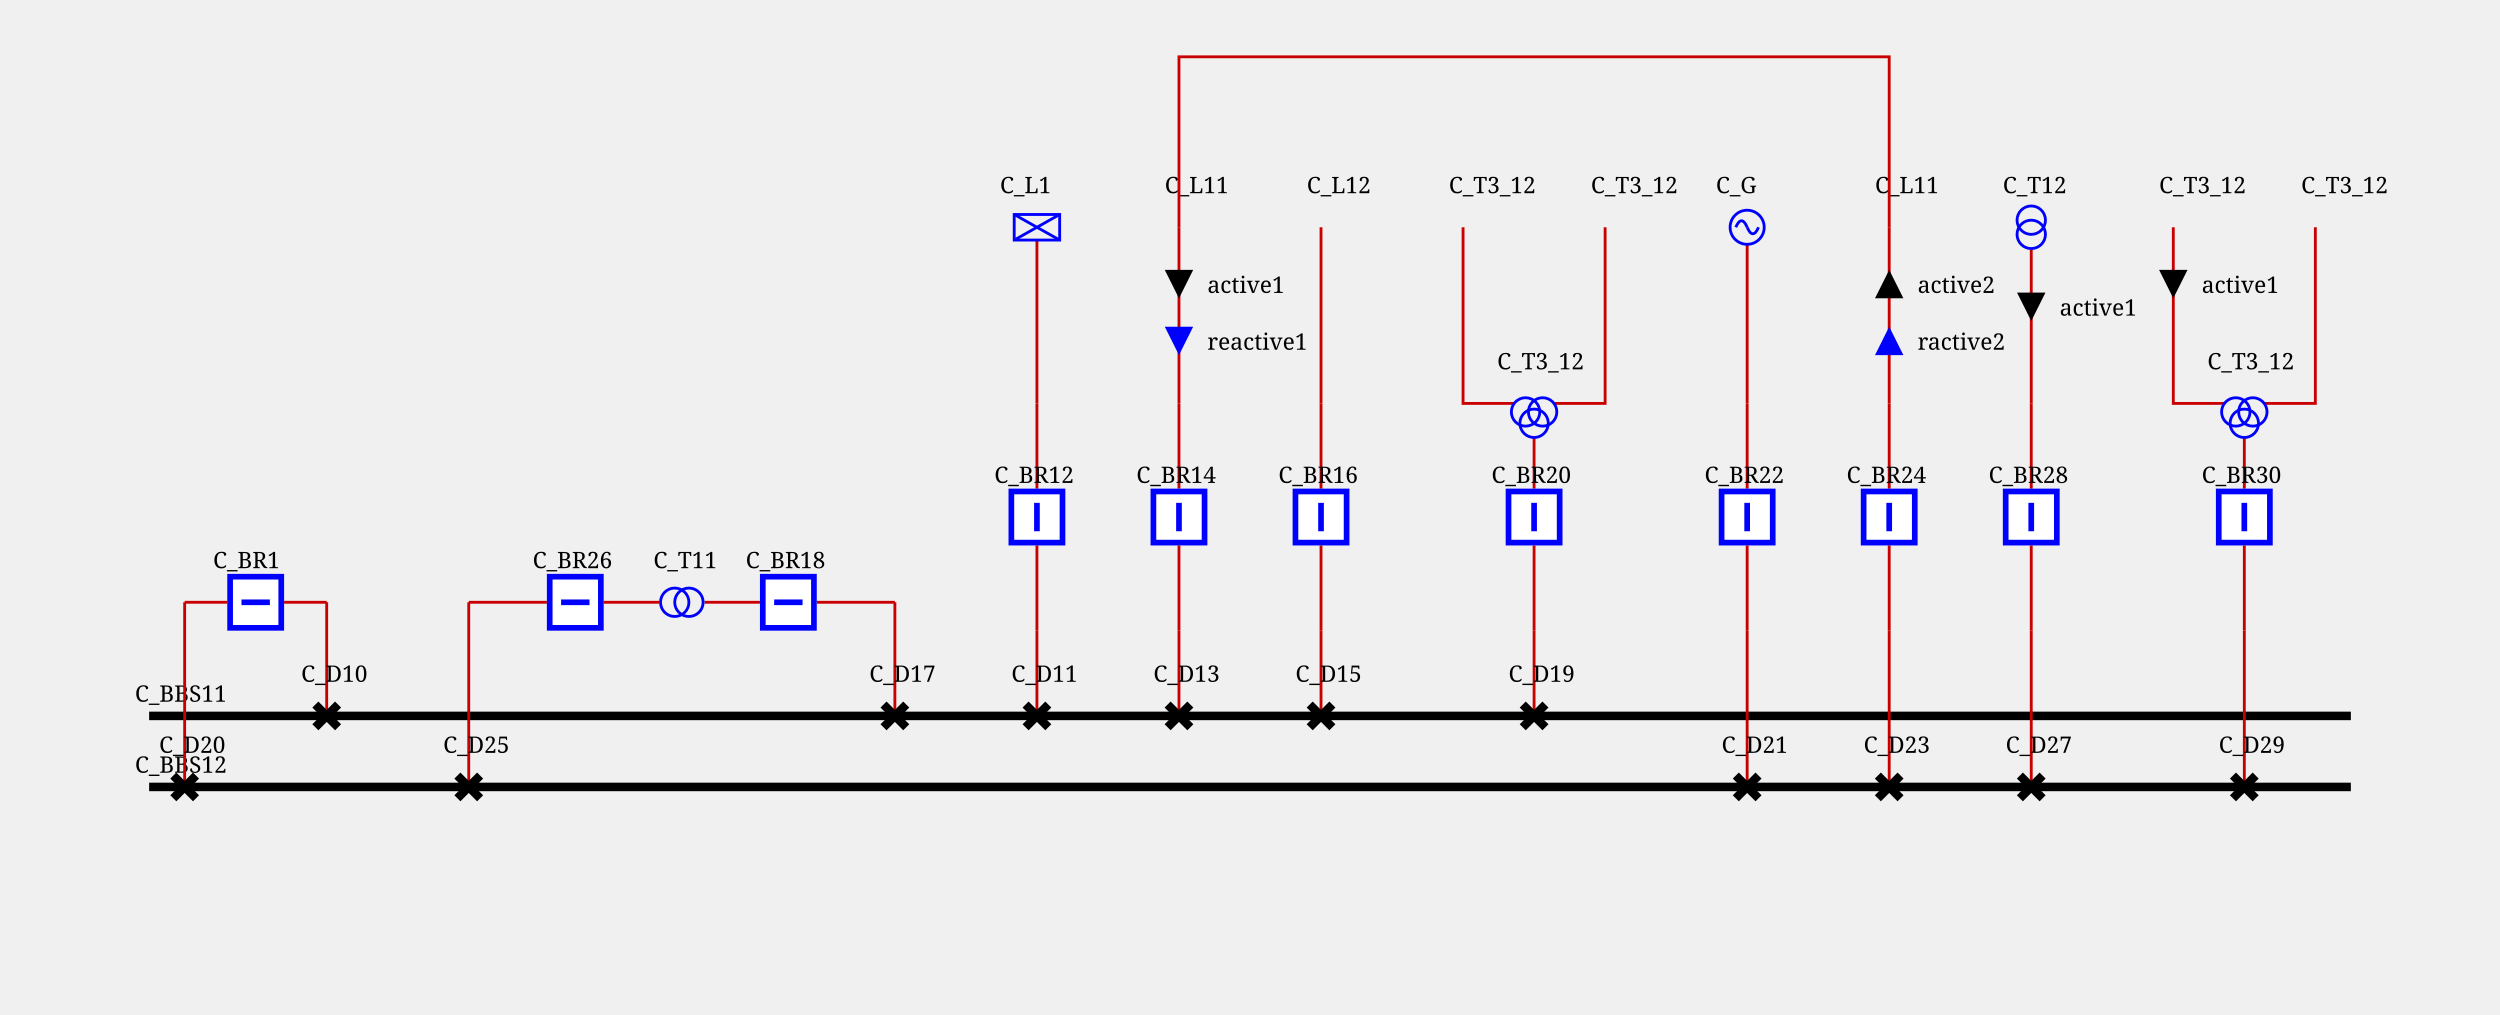
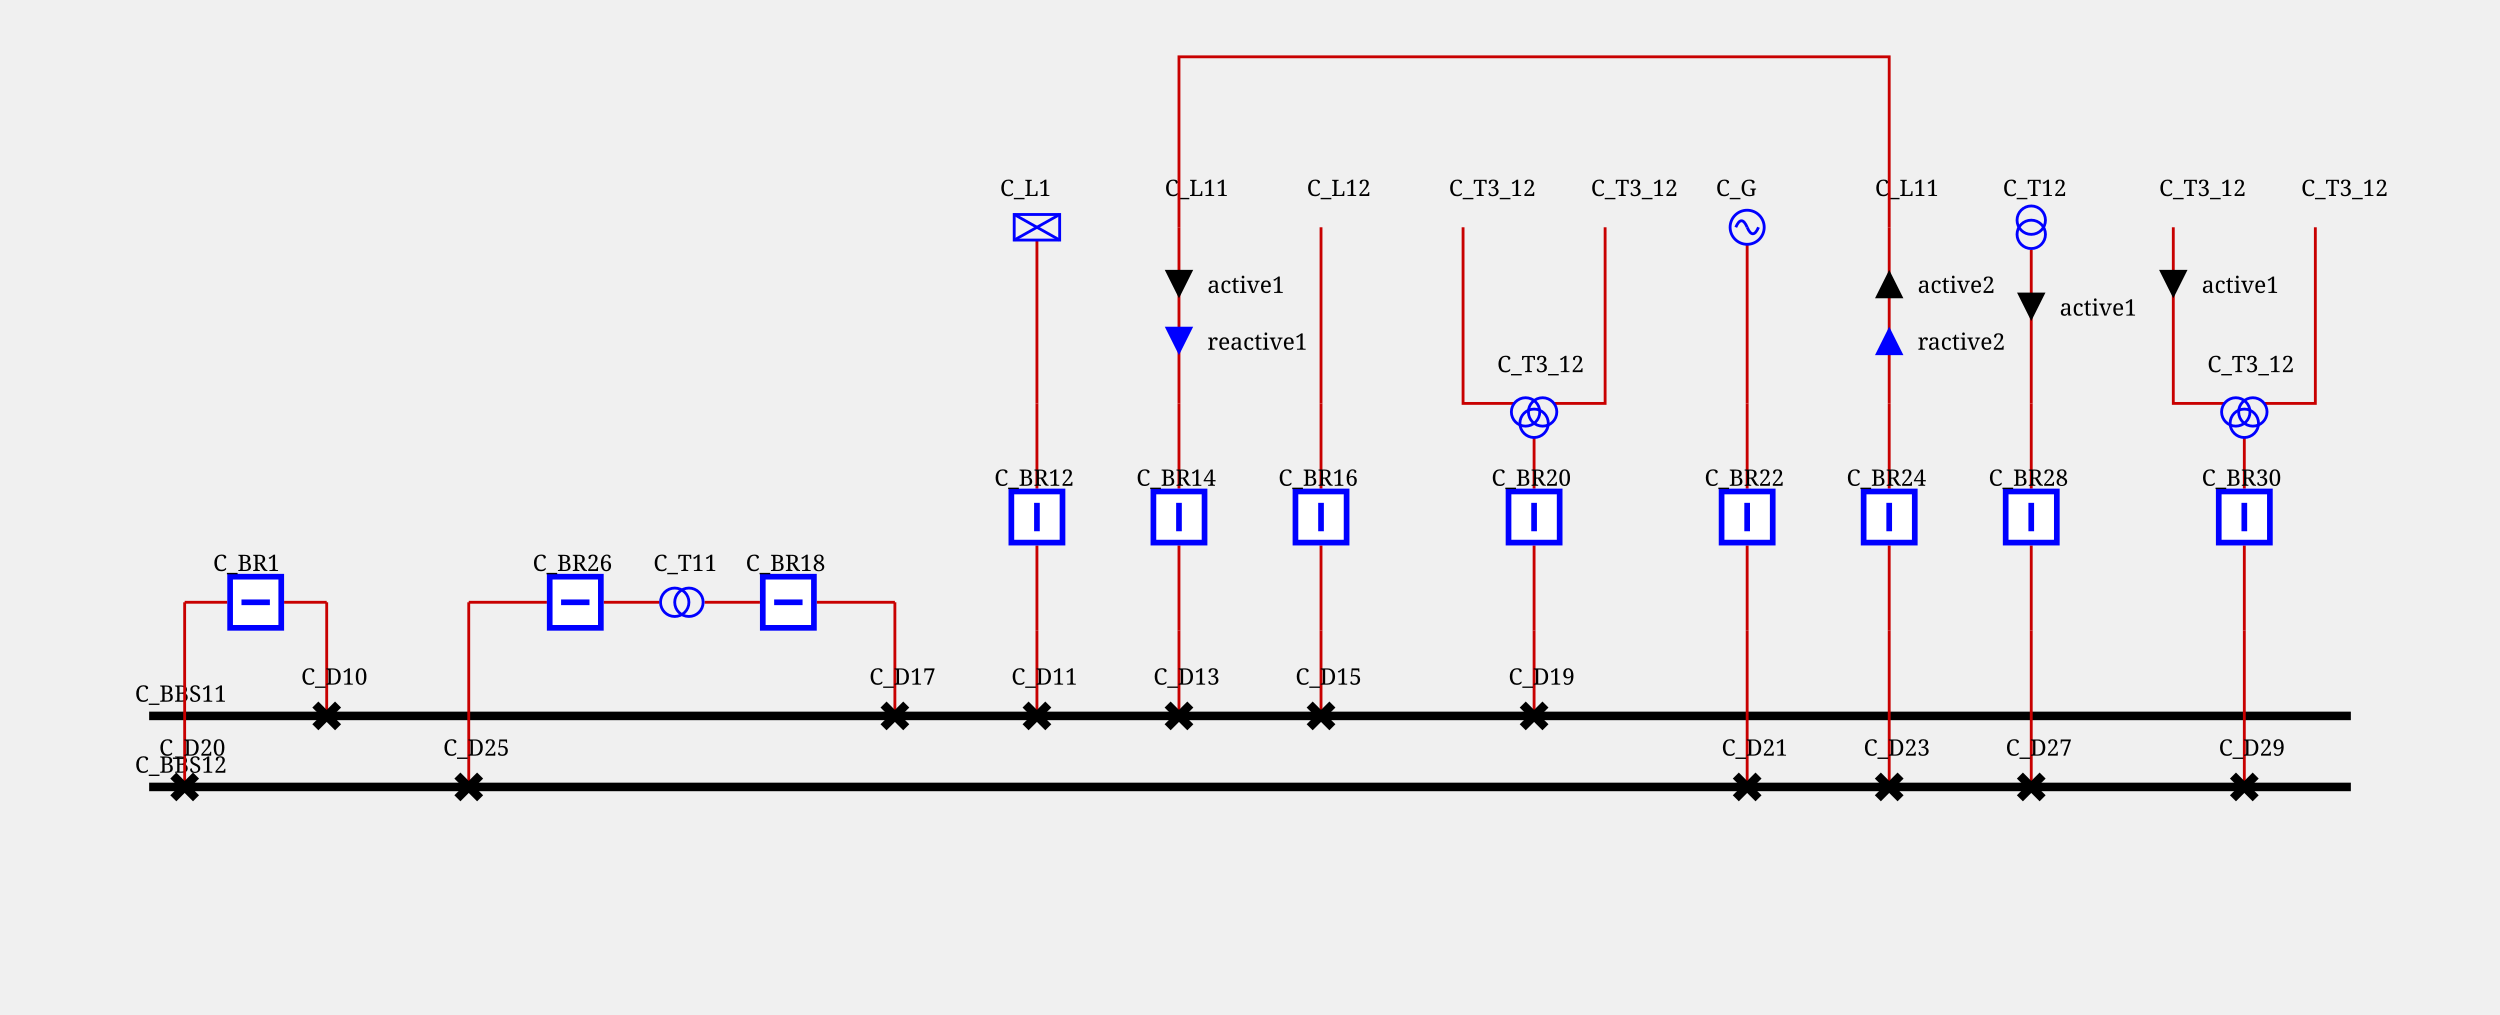
<svg xmlns="http://www.w3.org/2000/svg" height="357.0" viewBox="0 0 880.0 357.0" width="880.0">
  <style>/* ----------------------------------------------------------------------- */
/* File: tautologies.css ------------------------------------------------- */
.sld-out .sld-arrow-in {visibility: hidden}
.sld-in .sld-arrow-out {visibility: hidden}
.sld-closed .sld-sw-open {visibility: hidden}
.sld-open .sld-sw-closed {visibility: hidden}
.sld-hidden-node {visibility: hidden}
.sld-top-feeder .sld-label {dominant-baseline: auto}
.sld-bottom-feeder .sld-label {dominant-baseline: hanging}
.sld-active-power .sld-label {dominant-baseline: mathematical}
.sld-reactive-power .sld-label {dominant-baseline: mathematical}
.sld-current .sld-label {dominant-baseline: mathematical}
/* ----------------------------------------------------------------------- */
/* File: topologicalBaseVoltages.css ------------------------------------- */
.sld-disconnected {--sld-vl-color: #808080}
.sld-vl300to500.sld-bus-0 {--sld-vl-color: #FF0000}
.sld-vl300to500.sld-bus-1 {--sld-vl-color: #7F6C00}
.sld-vl300to500.sld-bus-2 {--sld-vl-color: #F6B2FF}
.sld-vl300to500.sld-bus-3 {--sld-vl-color: #996700}
.sld-vl300to500.sld-bus-4 {--sld-vl-color: #FF85EB}
.sld-vl300to500.sld-bus-5 {--sld-vl-color: #B25B00}
.sld-vl300to500.sld-bus-6 {--sld-vl-color: #FF59B5}
.sld-vl300to500.sld-bus-7 {--sld-vl-color: #CC4400}
.sld-vl300to500.sld-bus-8 {--sld-vl-color: #FF2C67}
.sld-vl300to500.sld-bus-9 {--sld-vl-color: #E52600}
.sld-vl180to300.sld-bus-0 {--sld-vl-color: #218B21}
.sld-vl180to300.sld-bus-1 {--sld-vl-color: #0D4940}
.sld-vl180to300.sld-bus-2 {--sld-vl-color: #DFDAB9}
.sld-vl180to300.sld-bus-3 {--sld-vl-color: #105640}
.sld-vl180to300.sld-bus-4 {--sld-vl-color: #C2CB92}
.sld-vl180to300.sld-bus-5 {--sld-vl-color: #14643C}
.sld-vl180to300.sld-bus-6 {--sld-vl-color: #95B66B}
.sld-vl180to300.sld-bus-7 {--sld-vl-color: #187036}
.sld-vl180to300.sld-bus-8 {--sld-vl-color: #5FA046}
.sld-vl180to300.sld-bus-9 {--sld-vl-color: #1C7E2D}
.sld-vl120to180.sld-bus-0 {--sld-vl-color: #00AFAE}
.sld-vl120to180.sld-bus-1 {--sld-vl-color: #000D58}
.sld-vl120to180.sld-bus-2 {--sld-vl-color: #B8E7B2}
.sld-vl120to180.sld-bus-3 {--sld-vl-color: #002169}
.sld-vl120to180.sld-bus-4 {--sld-vl-color: #85D993}
.sld-vl120to180.sld-bus-5 {--sld-vl-color: #003C7B}
.sld-vl120to180.sld-bus-6 {--sld-vl-color: #59CB8B}
.sld-vl120to180.sld-bus-7 {--sld-vl-color: #005C8C}
.sld-vl120to180.sld-bus-8 {--sld-vl-color: #2CBD94}
.sld-vl120to180.sld-bus-9 {--sld-vl-color: #00839E}
.sld-vl70to120.sld-bus-0 {--sld-vl-color: #CC5500}
.sld-vl70to120.sld-bus-1 {--sld-vl-color: #4A6600}
.sld-vl70to120.sld-bus-2 {--sld-vl-color: #EFB2DD}
.sld-vl70to120.sld-bus-3 {--sld-vl-color: #6E7A00}
.sld-vl70to120.sld-bus-4 {--sld-vl-color: #E685AE}
.sld-vl70to120.sld-bus-5 {--sld-vl-color: #8E8400}
.sld-vl70to120.sld-bus-6 {--sld-vl-color: #DD596B}
.sld-vl70to120.sld-bus-7 {--sld-vl-color: #A37B00}
.sld-vl70to120.sld-bus-8 {--sld-vl-color: #D4432C}
.sld-vl70to120.sld-bus-9 {--sld-vl-color: #B76B00}
.sld-vl50to70.sld-bus-0 {--sld-vl-color: #A020EF}
.sld-vl50to70.sld-bus-1 {--sld-vl-color: #7F0848}
.sld-vl50to70.sld-bus-2 {--sld-vl-color: #B7DBFE}
.sld-vl50to70.sld-bus-3 {--sld-vl-color: #960C6D}
.sld-vl50to70.sld-bus-4 {--sld-vl-color: #8DA6FE}
.sld-vl50to70.sld-bus-5 {--sld-vl-color: #AD109A}
.sld-vl50to70.sld-bus-6 {--sld-vl-color: #6F66FB}
.sld-vl50to70.sld-bus-7 {--sld-vl-color: #BC14C4}
.sld-vl50to70.sld-bus-8 {--sld-vl-color: #7F42F6}
.sld-vl50to70.sld-bus-9 {--sld-vl-color: #B11AD9}
.sld-vl30to50.sld-bus-0 {--sld-vl-color: #FF8290}
.sld-vl30to50.sld-bus-1 {--sld-vl-color: #7F6F41}
.sld-vl30to50.sld-bus-2 {--sld-vl-color: #F6D9FF}
.sld-vl30to50.sld-bus-3 {--sld-vl-color: #99784E}
.sld-vl30to50.sld-bus-4 {--sld-vl-color: #FFC3FB}
.sld-vl30to50.sld-bus-5 {--sld-vl-color: #B27D5B}
.sld-vl30to50.sld-bus-6 {--sld-vl-color: #FFADE3}
.sld-vl30to50.sld-bus-7 {--sld-vl-color: #CC7E68}
.sld-vl30to50.sld-bus-8 {--sld-vl-color: #FF97BF}
.sld-vl30to50.sld-bus-9 {--sld-vl-color: #E57B75}
.sld-vl0to30.sld-bus-0 {--sld-vl-color: #AAAE27}
.sld-vl0to30.sld-bus-1 {--sld-vl-color: #195B0F}
.sld-vl0to30.sld-bus-2 {--sld-vl-color: #EABABE}
.sld-vl0to30.sld-bus-3 {--sld-vl-color: #2D6C13}
.sld-vl0to30.sld-bus-4 {--sld-vl-color: #DDA193}
.sld-vl0to30.sld-bus-5 {--sld-vl-color: #477D17}
.sld-vl0to30.sld-bus-6 {--sld-vl-color: #CE9A6E}
.sld-vl0to30.sld-bus-7 {--sld-vl-color: #648D1C}
.sld-vl0to30.sld-bus-8 {--sld-vl-color: #BEA04A}
.sld-vl0to30.sld-bus-9 {--sld-vl-color: #869D22}
/* ----------------------------------------------------------------------- */
/* File : highlightLineStates.css ---------------------------------------- */
.sld-wire.sld-feeder-disconnected {stroke: black}
.sld-wire.sld-feeder-connected-disconnected {stroke-dasharray: 3,3}
.sld-wire.sld-feeder-disconnected-connected {stroke: black; stroke-dasharray: 3,3}
.sld-busbar-section.sld-bus-disconnected {stroke-dasharray: 3,3}
/* ----------------------------------------------------------------------- */
/* File : components.css ------------------------------------------------- */
/* Stroke black */
.sld-disconnector {stroke-width: 3; stroke: black; fill: none}
/* Stroke blue */
.sld-breaker {stroke-width: 2; stroke: blue; fill:white}
.sld-load-break-switch {stroke: blue; fill: white}
/* Stroke --sld-vl-color with fallback black */
.sld-bus-connection {fill: var(--sld-vl-color, black)}
.sld-cell-shape-flat .sld-bus-connection {visibility: hidden}
.sld-busbar-section {stroke: var(--sld-vl-color, black); stroke-width: 3; fill: none}
/* Stroke --sld-vl-color with fallback red */
.sld-wire {stroke: var(--sld-vl-color, #c80000); fill: none}
.sld-wire.sld-dangling-line {stroke-width: 2px}
.sld-wire.sld-tie-line {stroke-width: 2px}
/* Stroke --sld-vl-color with fallback blue */
.sld-load {stroke: var(--sld-vl-color, blue); fill: none}
.sld-battery {stroke: var(--sld-vl-color, blue); fill: none}
.sld-generator {stroke: var(--sld-vl-color, blue); fill: none}
.sld-two-wt {stroke: var(--sld-vl-color, blue); fill: none}
.sld-three-wt {stroke: var(--sld-vl-color, blue); fill: none}
.sld-winding {stroke: var(--sld-vl-color, blue); fill: none}
.sld-capacitor {stroke: var(--sld-vl-color, blue); fill: none}
.sld-inductor {stroke: var(--sld-vl-color, blue); fill: none}
.sld-pst {stroke: var(--sld-vl-color, blue); fill: none}
.sld-pst-arrow {stroke: black; fill: none}
.sld-svc {stroke: var(--sld-vl-color, blue); fill: none}
.sld-vsc {stroke: var(--sld-vl-color, blue); font-size: 7.43px; fill: none}
.sld-lcc {stroke: var(--sld-vl-color, blue); font-size: 7.43px; fill: none}
.sld-ground {stroke: var(--sld-vl-color, blue); fill: none}
/* Stroke none &amp; fill: --sld-vl-color */
.sld-node-infos {stroke: none; fill: var(--sld-vl-color, black)}
/* Stroke none &amp; fill: black */
.sld-node {stroke: none; fill: black}
.sld-flash {stroke: none; fill: black}
.sld-lock {stroke: none; fill: black}
.sld-unknown {stroke: none; fill: black}
/* Fonts */
.sld-label {stroke: none; fill: black; font: 8px serif}
.sld-bus-legend-info {font: 10px serif}
.sld-graph-label {font: 12px serif}
/* Specific */
.sld-grid {stroke: #003700; stroke-dasharray: 1,10}
.sld-feeder-info.sld-active-power {fill:black}
.sld-feeder-info.sld-reactive-power {fill:blue}
.sld-feeder-info.sld-current {fill:purple}
.sld-frame {fill: var(--sld-background-color, transparent)}
/* Stroke maroon for fictitious switch */
.sld-breaker.sld-fictitious {stroke: maroon}
.sld-disconnector.sld-fictitious {stroke: maroon}
.sld-load-break-switch.sld-fictitious {stroke: maroon}
.sld-busbar-section.sld-fictitious {stroke: var(--sld-vl-color, #c80000); stroke-width: 1}
/* ground disconnector specific */
.sld-ground-disconnection-attach {stroke: var(--sld-vl-color, #c80000); fill: none}
.sld-open .sld-ground-disconnection-ground {stroke: black; fill: none}
.sld-closed .sld-ground-disconnection-ground {stroke: var(--sld-vl-color, #c80000); fill: none}
.sld-ground-disconnection .sld-sw-open {stroke: black; fill: none}
.sld-ground-disconnection .sld-sw-closed {stroke: black; fill: none}
</style>
  <rect class="sld-frame" height="100%" width="100%" />
  <g>
    <g class="sld-voltage-level" id="idVL1">
      <g class="sld-busbar-section sld-vl300to500 sld-bus-0" id="idBBS11" transform="translate(52.5,252.0)">
        <line x1="0" x2="775.0" y1="0" y2="0" />
        <text class="sld-label" id="idBBS11_95_NW_95_LABEL" x="-5.0" y="-5.0">C_BBS11</text>
      </g>
      <g class="sld-busbar-section sld-vl300to500 sld-bus-0" id="idBBS12" transform="translate(52.5,277.0)">
        <line x1="0" x2="775.0" y1="0" y2="0" />
        <text class="sld-label" id="idBBS12_95_NW_95_LABEL" x="-5.0" y="-5.0">C_BBS12</text>
      </g>
      <g class="sld-intern-cell sld-cell-shape-vertical" id="idINTERN_32_0">
        <g class="sld-wire sld-vl300to500 sld-bus-0" id="_95_VL1_95_D10_95_INTERNAL_95_VL1_95_D10_45_BR1">
          <polyline points="115.0,252.0,115.0,212.0" />
        </g>
        <g class="sld-wire sld-vl300to500 sld-bus-0" id="_95_VL1_95_INTERNAL_95_VL1_95_D10_45_BR1_95_BR1">
          <polyline points="115.0,212.0,100.0,212.0" />
        </g>
        <g class="sld-wire sld-vl300to500 sld-bus-0" id="_95_VL1_95_BR1_95_INTERNAL_95_VL1_95_D20_45_BR1">
          <polyline points="80.0,212.0,65.0,212.0" />
        </g>
        <g class="sld-wire sld-vl300to500 sld-bus-0" id="_95_VL1_95_INTERNAL_95_VL1_95_D20_45_BR1_95_D20">
          <polyline points="65.0,212.0,65.0,277.0" />
        </g>
        <g class="sld-disconnector sld-closed sld-vl300to500 sld-bus-0" id="idD10" transform="translate(111.0,248.0)">
          <path class="sld-sw-closed" d="M0,0 8,8 M8,0 0,8" />
          <path class="sld-sw-open" d="M8,0 0,8" />
-           <text class="sld-label" id="idD10_95_N_95_LABEL" x="-5.0" y="-8.0">C_D10</text>
+           <text class="sld-label" id="idD10_95_N_95_LABEL" x="-5.0" y="-7.0">C_D10</text>
        </g>
        <g class="sld-node sld-hidden-node sld-fictitious sld-vl300to500 sld-bus-0" id="idINTERNAL_95_VL1_95_D10_45_BR1" transform="translate(111.0,208.0)">
          <circle cx="4" cy="4" r="4" />
        </g>
        <g class="sld-breaker sld-closed sld-vl300to500 sld-bus-0" id="idBR1" transform="translate(80.0,202.0)">
          <path class="sld-sw-closed" d="M1,1 V19 H19 V1z M10,5 V15" transform="rotate(90.0,10.0,10.0)" />
          <path class="sld-sw-open" d="M1,1 V19 H19 V1z M5,10 H15" transform="rotate(90.0,10.0,10.0)" />
-           <text class="sld-label" id="idBR1_95_N_95_LABEL" x="-5.0" y="-2.0">C_BR1</text>
+           <text class="sld-label" id="idBR1_95_N_95_LABEL" x="-5.0" y="-1.0">C_BR1</text>
        </g>
        <g class="sld-node sld-hidden-node sld-fictitious sld-vl300to500 sld-bus-0" id="idINTERNAL_95_VL1_95_D20_45_BR1" transform="translate(61.0,208.0)">
          <circle cx="4" cy="4" r="4" />
        </g>
        <g class="sld-disconnector sld-closed sld-vl300to500 sld-bus-0" id="idD20" transform="translate(61.0,273.0)">
          <path class="sld-sw-closed" d="M0,0 8,8 M8,0 0,8" />
          <path class="sld-sw-open" d="M8,0 0,8" />
-           <text class="sld-label" id="idD20_95_N_95_LABEL" x="-5.0" y="-8.0">C_D20</text>
+           <text class="sld-label" id="idD20_95_N_95_LABEL" x="-5.0" y="-7.0">C_D20</text>
        </g>
      </g>
      <g class="sld-intern-cell sld-cell-shape-vertical" id="idINTERN_32_1">
        <g class="sld-wire sld-vl300to500 sld-bus-0" id="_95_VL1_95_D17_95_INTERNAL_95_VL1_95_D17_45_BR18">
          <polyline points="315.0,252.0,315.0,212.0" />
        </g>
        <g class="sld-wire sld-vl300to500 sld-bus-0" id="_95_VL1_95_INTERNAL_95_VL1_95_D17_45_BR18_95_BR18">
          <polyline points="315.0,212.0,287.5,212.0" />
        </g>
        <g class="sld-wire sld-vl300to500 sld-bus-0" id="_95_VL1_95_BR18_95_T11">
          <polyline points="267.5,212.0,248.0,212.0" />
        </g>
        <g class="sld-wire sld-vl300to500 sld-bus-0" id="_95_VL1_95_BR26_95_T11">
          <polyline points="212.5,212.0,232.0,212.0" />
        </g>
        <g class="sld-wire sld-vl300to500 sld-bus-0" id="_95_VL1_95_INTERNAL_95_VL1_95_D25_45_BR26_95_BR26">
          <polyline points="165.0,212.0,192.5,212.0" />
        </g>
        <g class="sld-wire sld-vl300to500 sld-bus-0" id="_95_VL1_95_D25_95_INTERNAL_95_VL1_95_D25_45_BR26">
          <polyline points="165.0,277.0,165.0,212.0" />
        </g>
        <g class="sld-disconnector sld-closed sld-vl300to500 sld-bus-0" id="idD17" transform="translate(311.0,248.0)">
          <path class="sld-sw-closed" d="M0,0 8,8 M8,0 0,8" />
          <path class="sld-sw-open" d="M8,0 0,8" />
-           <text class="sld-label" id="idD17_95_N_95_LABEL" x="-5.0" y="-8.0">C_D17</text>
+           <text class="sld-label" id="idD17_95_N_95_LABEL" x="-5.0" y="-7.0">C_D17</text>
        </g>
        <g class="sld-node sld-hidden-node sld-fictitious sld-vl300to500 sld-bus-0" id="idINTERNAL_95_VL1_95_D17_45_BR18" transform="translate(311.0,208.0)">
          <circle cx="4" cy="4" r="4" />
        </g>
        <g class="sld-breaker sld-closed sld-vl300to500 sld-bus-0" id="idBR18" transform="translate(267.5,202.0)">
          <path class="sld-sw-closed" d="M1,1 V19 H19 V1z M10,5 V15" transform="rotate(90.0,10.0,10.0)" />
          <path class="sld-sw-open" d="M1,1 V19 H19 V1z M5,10 H15" transform="rotate(90.0,10.0,10.0)" />
-           <text class="sld-label" id="idBR18_95_N_95_LABEL" x="-5.0" y="-2.0">C_BR18</text>
+           <text class="sld-label" id="idBR18_95_N_95_LABEL" x="-5.0" y="-1.0">C_BR18</text>
        </g>
        <g class="sld-two-wt" id="idT11" transform="translate(235.0,204.5)">
          <circle class="sld-vl300to500 sld-bus-0 sld-winding" cx="5" cy="10" r="5" transform="rotate(270.0,5.0,7.5)" />
          <circle class="sld-vl300to500 sld-bus-0 sld-winding" cx="5" cy="5" r="5" transform="rotate(270.0,5.0,7.5)" />
-           <text class="sld-label" id="idT11_95_N_95_LABEL" x="-5.0" y="-4.5">C_T11</text>
+           <text class="sld-label" id="idT11_95_N_95_LABEL" x="-5.0" y="-3.5">C_T11</text>
        </g>
        <g class="sld-breaker sld-closed sld-vl300to500 sld-bus-0" id="idBR26" transform="translate(192.5,202.0)">
          <path class="sld-sw-closed" d="M1,1 V19 H19 V1z M10,5 V15" transform="rotate(90.0,10.0,10.0)" />
          <path class="sld-sw-open" d="M1,1 V19 H19 V1z M5,10 H15" transform="rotate(90.0,10.0,10.0)" />
-           <text class="sld-label" id="idBR26_95_N_95_LABEL" x="-5.0" y="-2.0">C_BR26</text>
+           <text class="sld-label" id="idBR26_95_N_95_LABEL" x="-5.0" y="-1.0">C_BR26</text>
        </g>
        <g class="sld-node sld-hidden-node sld-fictitious sld-vl300to500 sld-bus-0" id="idINTERNAL_95_VL1_95_D25_45_BR26" transform="translate(161.0,208.0)">
          <circle cx="4" cy="4" r="4" />
        </g>
        <g class="sld-disconnector sld-closed sld-vl300to500 sld-bus-0" id="idD25" transform="translate(161.0,273.0)">
          <path class="sld-sw-closed" d="M0,0 8,8 M8,0 0,8" />
          <path class="sld-sw-open" d="M8,0 0,8" />
-           <text class="sld-label" id="idD25_95_N_95_LABEL" x="-5.0" y="-8.0">C_D25</text>
+           <text class="sld-label" id="idD25_95_N_95_LABEL" x="-5.0" y="-7.0">C_D25</text>
        </g>
      </g>
      <g class="sld-extern-cell sld-cell-direction-top" id="idEXTERN_32_2">
        <g class="sld-wire sld-vl300to500 sld-bus-0" id="_95_VL1_95_D11_95_INTERNAL_95_VL1_95_D11_45_BR12">
          <polyline points="365.0,252.0,365.0,222.0" />
        </g>
        <g class="sld-wire sld-vl300to500 sld-bus-0" id="_95_VL1_95_INTERNAL_95_VL1_95_D11_45_BR12_95_BR12">
          <polyline points="365.0,222.0,365.0,192.0" />
        </g>
        <g class="sld-wire sld-vl300to500 sld-bus-0" id="_95_VL1_95_BR12_95_INTERNAL_95_VL1_95_L1">
          <polyline points="365.0,172.0,365.0,142.0" />
        </g>
        <g class="sld-wire sld-vl300to500 sld-bus-0" id="_95_VL1_95_INTERNAL_95_VL1_95_L1_95_L1">
          <polyline points="365.0,142.0,365.0,84.5" />
        </g>
        <g class="sld-disconnector sld-closed sld-vl300to500 sld-bus-0" id="idD11" transform="translate(361.0,248.0)">
          <path class="sld-sw-closed" d="M0,0 8,8 M8,0 0,8" />
          <path class="sld-sw-open" d="M8,0 0,8" />
-           <text class="sld-label" id="idD11_95_N_95_LABEL" x="-5.0" y="-8.0">C_D11</text>
+           <text class="sld-label" id="idD11_95_N_95_LABEL" x="-5.0" y="-7.0">C_D11</text>
        </g>
        <g class="sld-node sld-hidden-node sld-fictitious sld-vl300to500 sld-bus-0" id="idINTERNAL_95_VL1_95_D11_45_BR12" transform="translate(361.0,218.0)">
          <circle cx="4" cy="4" r="4" />
        </g>
        <g class="sld-breaker sld-closed sld-vl300to500 sld-bus-0" id="idBR12" transform="translate(355.0,172.0)">
          <path class="sld-sw-closed" d="M1,1 V19 H19 V1z M10,5 V15" />
          <path class="sld-sw-open" d="M1,1 V19 H19 V1z M5,10 H15" />
-           <text class="sld-label" id="idBR12_95_N_95_LABEL" x="-5.0" y="-2.0">C_BR12</text>
+           <text class="sld-label" id="idBR12_95_N_95_LABEL" x="-5.0" y="-1.0">C_BR12</text>
        </g>
        <g class="sld-node sld-hidden-node sld-fictitious sld-vl300to500 sld-bus-0" id="idINTERNAL_95_VL1_95_L1" transform="translate(361.0,138.0)">
          <circle cx="4" cy="4" r="4" />
        </g>
        <g class="sld-load sld-top-feeder sld-vl300to500 sld-bus-0" id="idL1" transform="translate(357.0,75.5)">
          <rect height="9" width="16" />
          <line x1="0" x2="16" y1="0" y2="9" />
          <line x1="16" x2="0" y1="0" y2="9" />
-           <text class="sld-label" id="idL1_95_N_95_LABEL" x="-5.0" y="-7.5">C_L1</text>
+           <text class="sld-label" id="idL1_95_N_95_LABEL" x="-5.0" y="-6.5">C_L1</text>
        </g>
      </g>
      <g class="sld-extern-cell sld-cell-direction-top" id="idEXTERN_32_3">
        <g class="sld-wire sld-vl300to500 sld-bus-0" id="_95_VL1_95_D13_95_INTERNAL_95_VL1_95_D13_45_BR14">
          <polyline points="415.0,252.0,415.0,222.0" />
        </g>
        <g class="sld-wire sld-vl300to500 sld-bus-0" id="_95_VL1_95_INTERNAL_95_VL1_95_D13_45_BR14_95_BR14">
          <polyline points="415.0,222.0,415.0,192.0" />
        </g>
        <g class="sld-wire sld-vl300to500 sld-bus-0" id="_95_VL1_95_BR14_95_INTERNAL_95_VL1_95_L11_95_ONE">
          <polyline points="415.0,172.0,415.0,142.0" />
        </g>
        <g class="sld-wire sld-vl300to500 sld-bus-0" id="_95_VL1_95_INTERNAL_95_VL1_95_L11_95_ONE_95_L11_95_ONE">
          <polyline points="415.0,142.0,415.0,80.0" />
        </g>
        <g class="sld-feeder-info sld-in sld-active-power" id="idL11_95_ONE_95_ARROW_95_ACTIVE" transform="translate(410.0,95.0)">
          <polygon class="sld-arrow-out" points="5,0 10,10 0,10" />
          <polygon class="sld-arrow-in" points="0,0 10,0 5,10" />
          <text class="sld-label" x="15.0" y="5.0">active1</text>
        </g>
        <g class="sld-feeder-info sld-in sld-reactive-power" id="idL11_95_ONE_95_ARROW_95_REACTIVE" transform="translate(410.0,115.0)">
          <polygon class="sld-arrow-out" points="5,0 10,10 0,10" />
          <polygon class="sld-arrow-in" points="0,0 10,0 5,10" />
          <text class="sld-label" x="15.0" y="5.0">reactive1</text>
        </g>
        <g class="sld-disconnector sld-closed sld-vl300to500 sld-bus-0" id="idD13" transform="translate(411.0,248.0)">
          <path class="sld-sw-closed" d="M0,0 8,8 M8,0 0,8" />
          <path class="sld-sw-open" d="M8,0 0,8" />
-           <text class="sld-label" id="idD13_95_N_95_LABEL" x="-5.0" y="-8.0">C_D13</text>
+           <text class="sld-label" id="idD13_95_N_95_LABEL" x="-5.0" y="-7.0">C_D13</text>
        </g>
        <g class="sld-node sld-hidden-node sld-fictitious sld-vl300to500 sld-bus-0" id="idINTERNAL_95_VL1_95_D13_45_BR14" transform="translate(411.0,218.0)">
          <circle cx="4" cy="4" r="4" />
        </g>
        <g class="sld-breaker sld-closed sld-vl300to500 sld-bus-0" id="idBR14" transform="translate(405.0,172.0)">
          <path class="sld-sw-closed" d="M1,1 V19 H19 V1z M10,5 V15" />
          <path class="sld-sw-open" d="M1,1 V19 H19 V1z M5,10 H15" />
-           <text class="sld-label" id="idBR14_95_N_95_LABEL" x="-5.0" y="-2.0">C_BR14</text>
+           <text class="sld-label" id="idBR14_95_N_95_LABEL" x="-5.0" y="-1.0">C_BR14</text>
        </g>
        <g class="sld-node sld-hidden-node sld-fictitious sld-vl300to500 sld-bus-0" id="idINTERNAL_95_VL1_95_L11_95_ONE" transform="translate(411.0,138.0)">
          <circle cx="4" cy="4" r="4" />
        </g>
        <g class="sld-top-feeder" id="idL11_95_ONE" transform="translate(415.0,80.0)">
-           <text class="sld-label" id="idL11_95_ONE_95_N_95_LABEL" x="-5.0" y="-12.0">C_L11</text>
+           <text class="sld-label" id="idL11_95_ONE_95_N_95_LABEL" x="-5.0" y="-11.0">C_L11</text>
        </g>
      </g>
      <g class="sld-extern-cell sld-cell-direction-top" id="idEXTERN_32_4">
        <g class="sld-wire sld-vl300to500 sld-bus-0" id="_95_VL1_95_D15_95_INTERNAL_95_VL1_95_D15_45_BR16">
          <polyline points="465.0,252.0,465.0,222.0" />
        </g>
        <g class="sld-wire sld-vl300to500 sld-bus-0" id="_95_VL1_95_INTERNAL_95_VL1_95_D15_45_BR16_95_BR16">
          <polyline points="465.0,222.0,465.0,192.0" />
        </g>
        <g class="sld-wire sld-vl300to500 sld-bus-0" id="_95_VL1_95_BR16_95_INTERNAL_95_VL1_95_L12_95_ONE">
          <polyline points="465.0,172.0,465.0,142.0" />
        </g>
        <g class="sld-wire sld-vl300to500 sld-bus-0" id="_95_VL1_95_INTERNAL_95_VL1_95_L12_95_ONE_95_L12_95_ONE">
          <polyline points="465.0,142.0,465.0,80.0" />
        </g>
        <g class="sld-disconnector sld-closed sld-vl300to500 sld-bus-0" id="idD15" transform="translate(461.0,248.0)">
          <path class="sld-sw-closed" d="M0,0 8,8 M8,0 0,8" />
          <path class="sld-sw-open" d="M8,0 0,8" />
-           <text class="sld-label" id="idD15_95_N_95_LABEL" x="-5.0" y="-8.0">C_D15</text>
+           <text class="sld-label" id="idD15_95_N_95_LABEL" x="-5.0" y="-7.0">C_D15</text>
        </g>
        <g class="sld-node sld-hidden-node sld-fictitious sld-vl300to500 sld-bus-0" id="idINTERNAL_95_VL1_95_D15_45_BR16" transform="translate(461.0,218.0)">
          <circle cx="4" cy="4" r="4" />
        </g>
        <g class="sld-breaker sld-closed sld-vl300to500 sld-bus-0" id="idBR16" transform="translate(455.0,172.0)">
          <path class="sld-sw-closed" d="M1,1 V19 H19 V1z M10,5 V15" />
          <path class="sld-sw-open" d="M1,1 V19 H19 V1z M5,10 H15" />
-           <text class="sld-label" id="idBR16_95_N_95_LABEL" x="-5.0" y="-2.0">C_BR16</text>
+           <text class="sld-label" id="idBR16_95_N_95_LABEL" x="-5.0" y="-1.0">C_BR16</text>
        </g>
        <g class="sld-node sld-hidden-node sld-fictitious sld-vl300to500 sld-bus-0" id="idINTERNAL_95_VL1_95_L12_95_ONE" transform="translate(461.0,138.0)">
          <circle cx="4" cy="4" r="4" />
        </g>
        <g class="sld-top-feeder" id="idL12_95_ONE" transform="translate(465.0,80.0)">
-           <text class="sld-label" id="idL12_95_ONE_95_N_95_LABEL" x="-5.0" y="-12.0">C_L12</text>
+           <text class="sld-label" id="idL12_95_ONE_95_N_95_LABEL" x="-5.0" y="-11.0">C_L12</text>
        </g>
      </g>
      <g class="sld-extern-cell sld-cell-direction-top" id="idEXTERN_32_5">
        <g class="sld-wire sld-vl300to500 sld-bus-0" id="_95_VL1_95_D19_95_INTERNAL_95_VL1_95_D19_45_BR20">
          <polyline points="540.0,252.0,540.0,222.0" />
        </g>
        <g class="sld-wire sld-vl300to500 sld-bus-0" id="_95_VL1_95_INTERNAL_95_VL1_95_D19_45_BR20_95_BR20">
          <polyline points="540.0,222.0,540.0,192.0" />
        </g>
        <g class="sld-wire sld-vl300to500 sld-bus-0" id="_95_VL1_95_BR20_95_T3_95_12">
          <polyline points="540.0,172.0,540.0,154.0" />
        </g>
        <g class="sld-wire sld-vl300to500 sld-disconnected" id="_95_VL1_95_T3_95_12_95_TWO_95_T3_95_12">
          <polyline points="515.0,80.0,515.0,142.0,533.0,142.0" />
        </g>
        <g class="sld-wire sld-vl300to500 sld-bus-1" id="_95_VL1_95_T3_95_12_95_THREE_95_T3_95_12">
          <polyline points="565.0,80.0,565.0,142.0,547.0,142.0" />
        </g>
        <g class="sld-disconnector sld-closed sld-vl300to500 sld-bus-0" id="idD19" transform="translate(536.0,248.0)">
          <path class="sld-sw-closed" d="M0,0 8,8 M8,0 0,8" />
          <path class="sld-sw-open" d="M8,0 0,8" />
-           <text class="sld-label" id="idD19_95_N_95_LABEL" x="-5.0" y="-8.0">C_D19</text>
+           <text class="sld-label" id="idD19_95_N_95_LABEL" x="-5.0" y="-7.0">C_D19</text>
        </g>
        <g class="sld-node sld-hidden-node sld-fictitious sld-vl300to500 sld-bus-0" id="idINTERNAL_95_VL1_95_D19_45_BR20" transform="translate(536.0,218.0)">
          <circle cx="4" cy="4" r="4" />
        </g>
        <g class="sld-breaker sld-closed sld-vl300to500 sld-bus-0" id="idBR20" transform="translate(530.0,172.0)">
          <path class="sld-sw-closed" d="M1,1 V19 H19 V1z M10,5 V15" />
          <path class="sld-sw-open" d="M1,1 V19 H19 V1z M5,10 H15" />
-           <text class="sld-label" id="idBR20_95_N_95_LABEL" x="-5.0" y="-2.0">C_BR20</text>
+           <text class="sld-label" id="idBR20_95_N_95_LABEL" x="-5.0" y="-1.0">C_BR20</text>
        </g>
        <g class="sld-three-wt sld-fictitious" id="idT3_95_12" transform="translate(532.0,130.0)">
          <circle class="sld-vl300to500 sld-disconnected sld-winding" cx="5" cy="15" r="5" />
          <circle class="sld-vl300to500 sld-bus-1 sld-winding" cx="11" cy="15" r="5" />
          <circle class="sld-vl300to500 sld-disconnected sld-winding" cx="8" cy="19" r="5" />
-           <text class="sld-label" id="idT3_95_12_95_N_95_LABEL" x="-5.0" y="0.0">C_T3_12</text>
+           <text class="sld-label" id="idT3_95_12_95_N_95_LABEL" x="-5.0" y="1.0">C_T3_12</text>
        </g>
        <g class="sld-top-feeder sld-vl300to500 sld-disconnected" id="idT3_95_12_95_TWO" transform="translate(515.0,80.0)">
-           <text class="sld-label" id="idT3_95_12_95_TWO_95_N_95_LABEL" x="-5.0" y="-12.0">C_T3_12</text>
+           <text class="sld-label" id="idT3_95_12_95_TWO_95_N_95_LABEL" x="-5.0" y="-11.0">C_T3_12</text>
        </g>
        <g class="sld-top-feeder sld-vl300to500 sld-disconnected" id="idT3_95_12_95_THREE" transform="translate(565.0,80.0)">
-           <text class="sld-label" id="idT3_95_12_95_THREE_95_N_95_LABEL" x="-5.0" y="-12.0">C_T3_12</text>
+           <text class="sld-label" id="idT3_95_12_95_THREE_95_N_95_LABEL" x="-5.0" y="-11.0">C_T3_12</text>
        </g>
      </g>
      <g class="sld-extern-cell sld-cell-direction-top" id="idEXTERN_32_6">
        <g class="sld-wire sld-vl300to500 sld-bus-0" id="_95_VL1_95_D21_95_INTERNAL_95_VL1_95_D21_45_BR22">
          <polyline points="615.0,277.0,615.0,222.0" />
        </g>
        <g class="sld-wire sld-vl300to500 sld-bus-0" id="_95_VL1_95_INTERNAL_95_VL1_95_D21_45_BR22_95_BR22">
          <polyline points="615.0,222.0,615.0,192.0" />
        </g>
        <g class="sld-wire sld-vl300to500 sld-bus-0" id="_95_VL1_95_BR22_95_INTERNAL_95_VL1_95_G">
          <polyline points="615.0,172.0,615.0,142.0" />
        </g>
        <g class="sld-wire sld-vl300to500 sld-bus-0" id="_95_VL1_95_INTERNAL_95_VL1_95_G_95_G">
          <polyline points="615.0,142.0,615.0,86.0" />
        </g>
        <g class="sld-disconnector sld-closed sld-vl300to500 sld-bus-0" id="idD21" transform="translate(611.0,273.0)">
          <path class="sld-sw-closed" d="M0,0 8,8 M8,0 0,8" />
          <path class="sld-sw-open" d="M8,0 0,8" />
-           <text class="sld-label" id="idD21_95_N_95_LABEL" x="-5.0" y="-8.0">C_D21</text>
+           <text class="sld-label" id="idD21_95_N_95_LABEL" x="-5.0" y="-7.0">C_D21</text>
        </g>
        <g class="sld-node sld-hidden-node sld-fictitious sld-vl300to500 sld-bus-0" id="idINTERNAL_95_VL1_95_D21_45_BR22" transform="translate(611.0,218.0)">
          <circle cx="4" cy="4" r="4" />
        </g>
        <g class="sld-breaker sld-closed sld-vl300to500 sld-bus-0" id="idBR22" transform="translate(605.0,172.0)">
          <path class="sld-sw-closed" d="M1,1 V19 H19 V1z M10,5 V15" />
          <path class="sld-sw-open" d="M1,1 V19 H19 V1z M5,10 H15" />
-           <text class="sld-label" id="idBR22_95_N_95_LABEL" x="-5.0" y="-2.0">C_BR22</text>
+           <text class="sld-label" id="idBR22_95_N_95_LABEL" x="-5.0" y="-1.0">C_BR22</text>
        </g>
        <g class="sld-node sld-hidden-node sld-fictitious sld-vl300to500 sld-bus-0" id="idINTERNAL_95_VL1_95_G" transform="translate(611.0,138.0)">
          <circle cx="4" cy="4" r="4" />
        </g>
        <g class="sld-generator sld-top-feeder sld-vl300to500 sld-bus-0" id="idG" transform="translate(609.0,74.0)">
          <circle cx="6" cy="6" r="6" />
          <path d="M6,6 A 6 40 0 0 0 2,6" />
          <path d="M6,6 A 6 40 0 0 0 10,6" />
-           <text class="sld-label" id="idG_95_N_95_LABEL" x="-5.0" y="-6.0">C_G</text>
+           <text class="sld-label" id="idG_95_N_95_LABEL" x="-5.0" y="-5.0">C_G</text>
        </g>
      </g>
      <g class="sld-extern-cell sld-cell-direction-top" id="idEXTERN_32_7">
        <g class="sld-wire sld-vl300to500 sld-bus-0" id="_95_VL1_95_D23_95_INTERNAL_95_VL1_95_D23_45_BR24">
          <polyline points="665.0,277.0,665.0,222.0" />
        </g>
        <g class="sld-wire sld-vl300to500 sld-bus-0" id="_95_VL1_95_INTERNAL_95_VL1_95_D23_45_BR24_95_BR24">
          <polyline points="665.0,222.0,665.0,192.0" />
        </g>
        <g class="sld-wire sld-vl300to500 sld-bus-0" id="_95_VL1_95_BR24_95_INTERNAL_95_VL1_95_L11_95_TWO">
          <polyline points="665.0,172.0,665.0,142.0" />
        </g>
        <g class="sld-wire sld-vl300to500 sld-bus-0" id="_95_VL1_95_INTERNAL_95_VL1_95_L11_95_TWO_95_L11_95_TWO">
          <polyline points="665.0,142.0,665.0,80.0" />
        </g>
        <g class="sld-feeder-info sld-out sld-active-power" id="idL11_95_TWO_95_ARROW_95_ACTIVE" transform="translate(660.0,95.0)">
          <polygon class="sld-arrow-out" points="5,0 10,10 0,10" />
          <polygon class="sld-arrow-in" points="0,0 10,0 5,10" />
          <text class="sld-label" x="15.0" y="5.0">active2</text>
        </g>
        <g class="sld-feeder-info sld-out sld-reactive-power" id="idL11_95_TWO_95_ARROW_95_REACTIVE" transform="translate(660.0,115.0)">
          <polygon class="sld-arrow-out" points="5,0 10,10 0,10" />
          <polygon class="sld-arrow-in" points="0,0 10,0 5,10" />
          <text class="sld-label" x="15.0" y="5.0">ractive2</text>
        </g>
        <g class="sld-disconnector sld-closed sld-vl300to500 sld-bus-0" id="idD23" transform="translate(661.0,273.0)">
          <path class="sld-sw-closed" d="M0,0 8,8 M8,0 0,8" />
          <path class="sld-sw-open" d="M8,0 0,8" />
-           <text class="sld-label" id="idD23_95_N_95_LABEL" x="-5.0" y="-8.0">C_D23</text>
+           <text class="sld-label" id="idD23_95_N_95_LABEL" x="-5.0" y="-7.0">C_D23</text>
        </g>
        <g class="sld-node sld-hidden-node sld-fictitious sld-vl300to500 sld-bus-0" id="idINTERNAL_95_VL1_95_D23_45_BR24" transform="translate(661.0,218.0)">
          <circle cx="4" cy="4" r="4" />
        </g>
        <g class="sld-breaker sld-closed sld-vl300to500 sld-bus-0" id="idBR24" transform="translate(655.0,172.0)">
          <path class="sld-sw-closed" d="M1,1 V19 H19 V1z M10,5 V15" />
          <path class="sld-sw-open" d="M1,1 V19 H19 V1z M5,10 H15" />
-           <text class="sld-label" id="idBR24_95_N_95_LABEL" x="-5.0" y="-2.0">C_BR24</text>
+           <text class="sld-label" id="idBR24_95_N_95_LABEL" x="-5.0" y="-1.0">C_BR24</text>
        </g>
        <g class="sld-node sld-hidden-node sld-fictitious sld-vl300to500 sld-bus-0" id="idINTERNAL_95_VL1_95_L11_95_TWO" transform="translate(661.0,138.0)">
          <circle cx="4" cy="4" r="4" />
        </g>
        <g class="sld-top-feeder" id="idL11_95_TWO" transform="translate(665.0,80.0)">
-           <text class="sld-label" id="idL11_95_TWO_95_N_95_LABEL" x="-5.0" y="-12.0">C_L11</text>
+           <text class="sld-label" id="idL11_95_TWO_95_N_95_LABEL" x="-5.0" y="-11.0">C_L11</text>
        </g>
      </g>
      <g class="sld-extern-cell sld-cell-direction-top" id="idEXTERN_32_8">
        <g class="sld-wire sld-vl300to500 sld-bus-0" id="_95_VL1_95_D27_95_INTERNAL_95_VL1_95_D27_45_BR28">
          <polyline points="715.0,277.0,715.0,222.0" />
        </g>
        <g class="sld-wire sld-vl300to500 sld-bus-0" id="_95_VL1_95_INTERNAL_95_VL1_95_D27_45_BR28_95_BR28">
          <polyline points="715.0,222.0,715.0,192.0" />
        </g>
        <g class="sld-wire sld-vl300to500 sld-bus-0" id="_95_VL1_95_BR28_95_INTERNAL_95_VL1_95_T12_95_ONE">
          <polyline points="715.0,172.0,715.0,142.0" />
        </g>
        <g class="sld-wire sld-vl300to500 sld-bus-0" id="_95_VL1_95_INTERNAL_95_VL1_95_T12_95_ONE_95_T12_95_ONE">
          <polyline points="715.0,142.0,715.0,88.0" />
        </g>
        <g class="sld-feeder-info sld-in sld-active-power" id="idT12_95_ONE_95_ARROW_95_ACTIVE" transform="translate(710.0,103.0)">
          <polygon class="sld-arrow-out" points="5,0 10,10 0,10" />
          <polygon class="sld-arrow-in" points="0,0 10,0 5,10" />
          <text class="sld-label" x="15.0" y="5.0">active1</text>
        </g>
        <g class="sld-disconnector sld-closed sld-vl300to500 sld-bus-0" id="idD27" transform="translate(711.0,273.0)">
          <path class="sld-sw-closed" d="M0,0 8,8 M8,0 0,8" />
          <path class="sld-sw-open" d="M8,0 0,8" />
-           <text class="sld-label" id="idD27_95_N_95_LABEL" x="-5.0" y="-8.0">C_D27</text>
+           <text class="sld-label" id="idD27_95_N_95_LABEL" x="-5.0" y="-7.0">C_D27</text>
        </g>
        <g class="sld-node sld-hidden-node sld-fictitious sld-vl300to500 sld-bus-0" id="idINTERNAL_95_VL1_95_D27_45_BR28" transform="translate(711.0,218.0)">
          <circle cx="4" cy="4" r="4" />
        </g>
        <g class="sld-breaker sld-closed sld-vl300to500 sld-bus-0" id="idBR28" transform="translate(705.0,172.0)">
          <path class="sld-sw-closed" d="M1,1 V19 H19 V1z M10,5 V15" />
          <path class="sld-sw-open" d="M1,1 V19 H19 V1z M5,10 H15" />
-           <text class="sld-label" id="idBR28_95_N_95_LABEL" x="-5.0" y="-2.0">C_BR28</text>
+           <text class="sld-label" id="idBR28_95_N_95_LABEL" x="-5.0" y="-1.0">C_BR28</text>
        </g>
        <g class="sld-node sld-hidden-node sld-fictitious sld-vl300to500 sld-bus-0" id="idINTERNAL_95_VL1_95_T12_95_ONE" transform="translate(711.0,138.0)">
          <circle cx="4" cy="4" r="4" />
        </g>
        <g class="sld-two-wt sld-top-feeder" id="idT12_95_ONE" transform="translate(710.0,72.5)">
          <circle class="sld-vl300to500 sld-bus-0 sld-winding" cx="5" cy="10" r="5" />
          <circle class="sld-vl300to500 sld-bus-1 sld-winding" cx="5" cy="5" r="5" />
-           <text class="sld-label" id="idT12_95_ONE_95_N_95_LABEL" x="-5.0" y="-4.5">C_T12</text>
+           <text class="sld-label" id="idT12_95_ONE_95_N_95_LABEL" x="-5.0" y="-3.5">C_T12</text>
        </g>
      </g>
      <g class="sld-extern-cell sld-cell-direction-top" id="idEXTERN_32_9">
        <g class="sld-wire sld-vl300to500 sld-bus-0" id="_95_VL1_95_D29_95_INTERNAL_95_VL1_95_D29_45_BR30">
          <polyline points="790.0,277.0,790.0,222.0" />
        </g>
        <g class="sld-wire sld-vl300to500 sld-bus-0" id="_95_VL1_95_INTERNAL_95_VL1_95_D29_45_BR30_95_BR30">
          <polyline points="790.0,222.0,790.0,192.0" />
        </g>
        <g class="sld-wire sld-vl300to500 sld-bus-0" id="_95_VL1_95_BR30_95_T3_95_12">
          <polyline points="790.0,172.0,790.0,154.0" />
        </g>
        <g class="sld-wire sld-vl300to500 sld-disconnected" id="_95_VL1_95_T3_95_12_95_ONE_95_T3_95_12">
          <polyline points="765.0,80.0,765.0,142.0,783.0,142.0" />
        </g>
        <g class="sld-feeder-info sld-in sld-active-power" id="idT3_95_12_95_ONE_95_ARROW_95_ACTIVE" transform="translate(760.0,95.0)">
          <polygon class="sld-arrow-out" points="5,0 10,10 0,10" />
          <polygon class="sld-arrow-in" points="0,0 10,0 5,10" />
          <text class="sld-label" x="15.0" y="5.0">active1</text>
        </g>
        <g class="sld-wire sld-vl300to500 sld-bus-1" id="_95_VL1_95_T3_95_12_95_THREE_95_T3_95_12">
          <polyline points="815.0,80.0,815.0,142.0,797.0,142.0" />
        </g>
        <g class="sld-disconnector sld-closed sld-vl300to500 sld-bus-0" id="idD29" transform="translate(786.0,273.0)">
          <path class="sld-sw-closed" d="M0,0 8,8 M8,0 0,8" />
          <path class="sld-sw-open" d="M8,0 0,8" />
-           <text class="sld-label" id="idD29_95_N_95_LABEL" x="-5.0" y="-8.0">C_D29</text>
+           <text class="sld-label" id="idD29_95_N_95_LABEL" x="-5.0" y="-7.0">C_D29</text>
        </g>
        <g class="sld-node sld-hidden-node sld-fictitious sld-vl300to500 sld-bus-0" id="idINTERNAL_95_VL1_95_D29_45_BR30" transform="translate(786.0,218.0)">
          <circle cx="4" cy="4" r="4" />
        </g>
        <g class="sld-breaker sld-closed sld-vl300to500 sld-bus-0" id="idBR30" transform="translate(780.0,172.0)">
          <path class="sld-sw-closed" d="M1,1 V19 H19 V1z M10,5 V15" />
          <path class="sld-sw-open" d="M1,1 V19 H19 V1z M5,10 H15" />
-           <text class="sld-label" id="idBR30_95_N_95_LABEL" x="-5.0" y="-2.0">C_BR30</text>
+           <text class="sld-label" id="idBR30_95_N_95_LABEL" x="-5.0" y="-1.0">C_BR30</text>
        </g>
        <g class="sld-three-wt sld-fictitious" id="idT3_95_12" transform="translate(782.0,130.0)">
          <circle class="sld-vl300to500 sld-disconnected sld-winding" cx="5" cy="15" r="5" />
          <circle class="sld-vl300to500 sld-bus-1 sld-winding" cx="11" cy="15" r="5" />
          <circle class="sld-vl300to500 sld-disconnected sld-winding" cx="8" cy="19" r="5" />
-           <text class="sld-label" id="idT3_95_12_95_N_95_LABEL" x="-5.0" y="0.0">C_T3_12</text>
+           <text class="sld-label" id="idT3_95_12_95_N_95_LABEL" x="-5.0" y="1.0">C_T3_12</text>
        </g>
        <g class="sld-top-feeder sld-vl300to500 sld-disconnected" id="idT3_95_12_95_ONE" transform="translate(765.0,80.0)">
-           <text class="sld-label" id="idT3_95_12_95_ONE_95_N_95_LABEL" x="-5.0" y="-12.0">C_T3_12</text>
+           <text class="sld-label" id="idT3_95_12_95_ONE_95_N_95_LABEL" x="-5.0" y="-11.0">C_T3_12</text>
        </g>
        <g class="sld-top-feeder sld-vl300to500 sld-disconnected" id="idT3_95_12_95_THREE" transform="translate(815.0,80.0)">
-           <text class="sld-label" id="idT3_95_12_95_THREE_95_N_95_LABEL" x="-5.0" y="-12.0">C_T3_12</text>
+           <text class="sld-label" id="idT3_95_12_95_THREE_95_N_95_LABEL" x="-5.0" y="-11.0">C_T3_12</text>
        </g>
      </g>
      <g class="sld-wire sld-vl300to500 sld-bus-0" id="idL11">
        <polyline points="415.0,80.0,415.0,20.0,665.0,20.0,665.0,80.0" />
      </g>
    </g>
  </g>
</svg>
